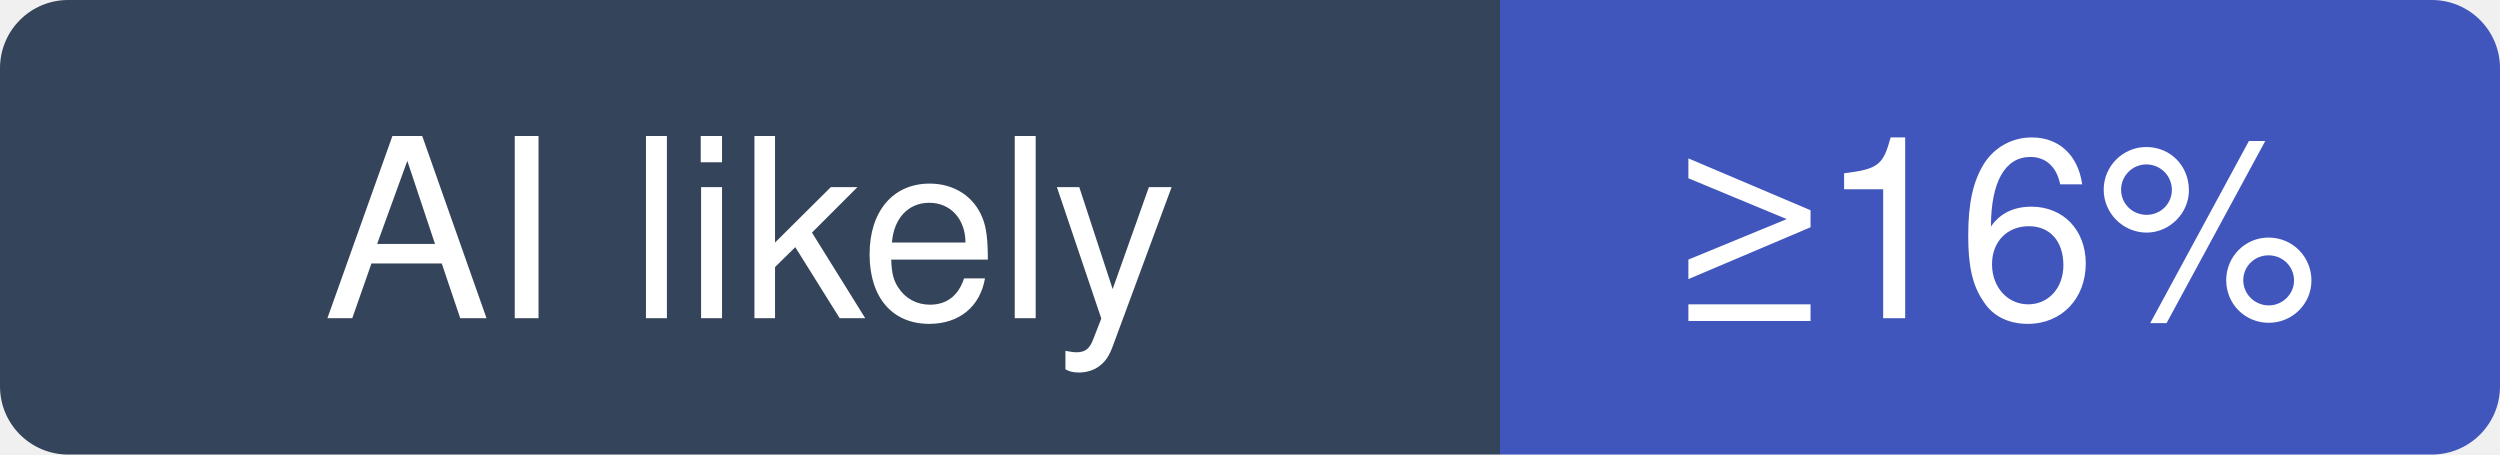
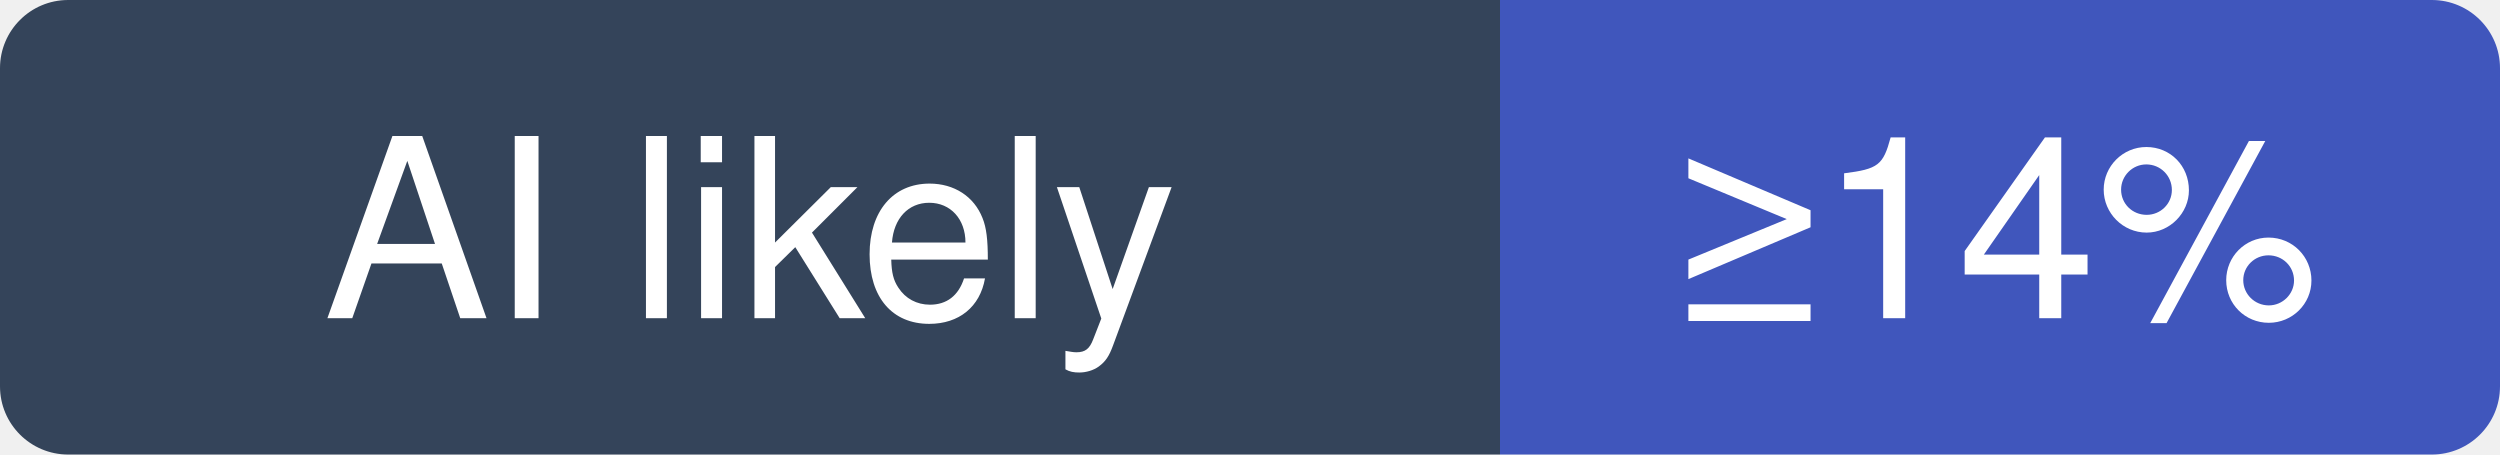
- <svg xmlns="http://www.w3.org/2000/svg" width="110" height="20" viewBox="0 0 110 20" role="img" aria-label="supabase/supabase: at least 16% of recent commits disclose an AI agent; no estimate beyond that">
+ <svg xmlns="http://www.w3.org/2000/svg" width="110" height="20" viewBox="0 0 110 20" role="img" aria-label="supabase/supabase: at least 14% of recent commits disclose an AI agent; no estimate beyond that">
  <clipPath id="hm-l">
    <rect width="110" height="20" rx="3" />
  </clipPath>
  <g clip-path="url(#hm-l)">
    <rect width="66" height="20" fill="#34445A" />
    <rect x="66" width="44" height="20" fill="#4056BC" />
  </g>
  <g fill="#fff" text-anchor="middle" font-family="Verdana, -apple-system, BlinkMacSystemFont, Segoe UI, Helvetica, Arial, Fira Sans, sans-serif" font-size="11">
    <text x="33" y="14">AI likely</text>
-     <text x="88" y="14">≥16%</text>
+     <text x="88" y="14">≥14%</text>
  </g>
</svg>
